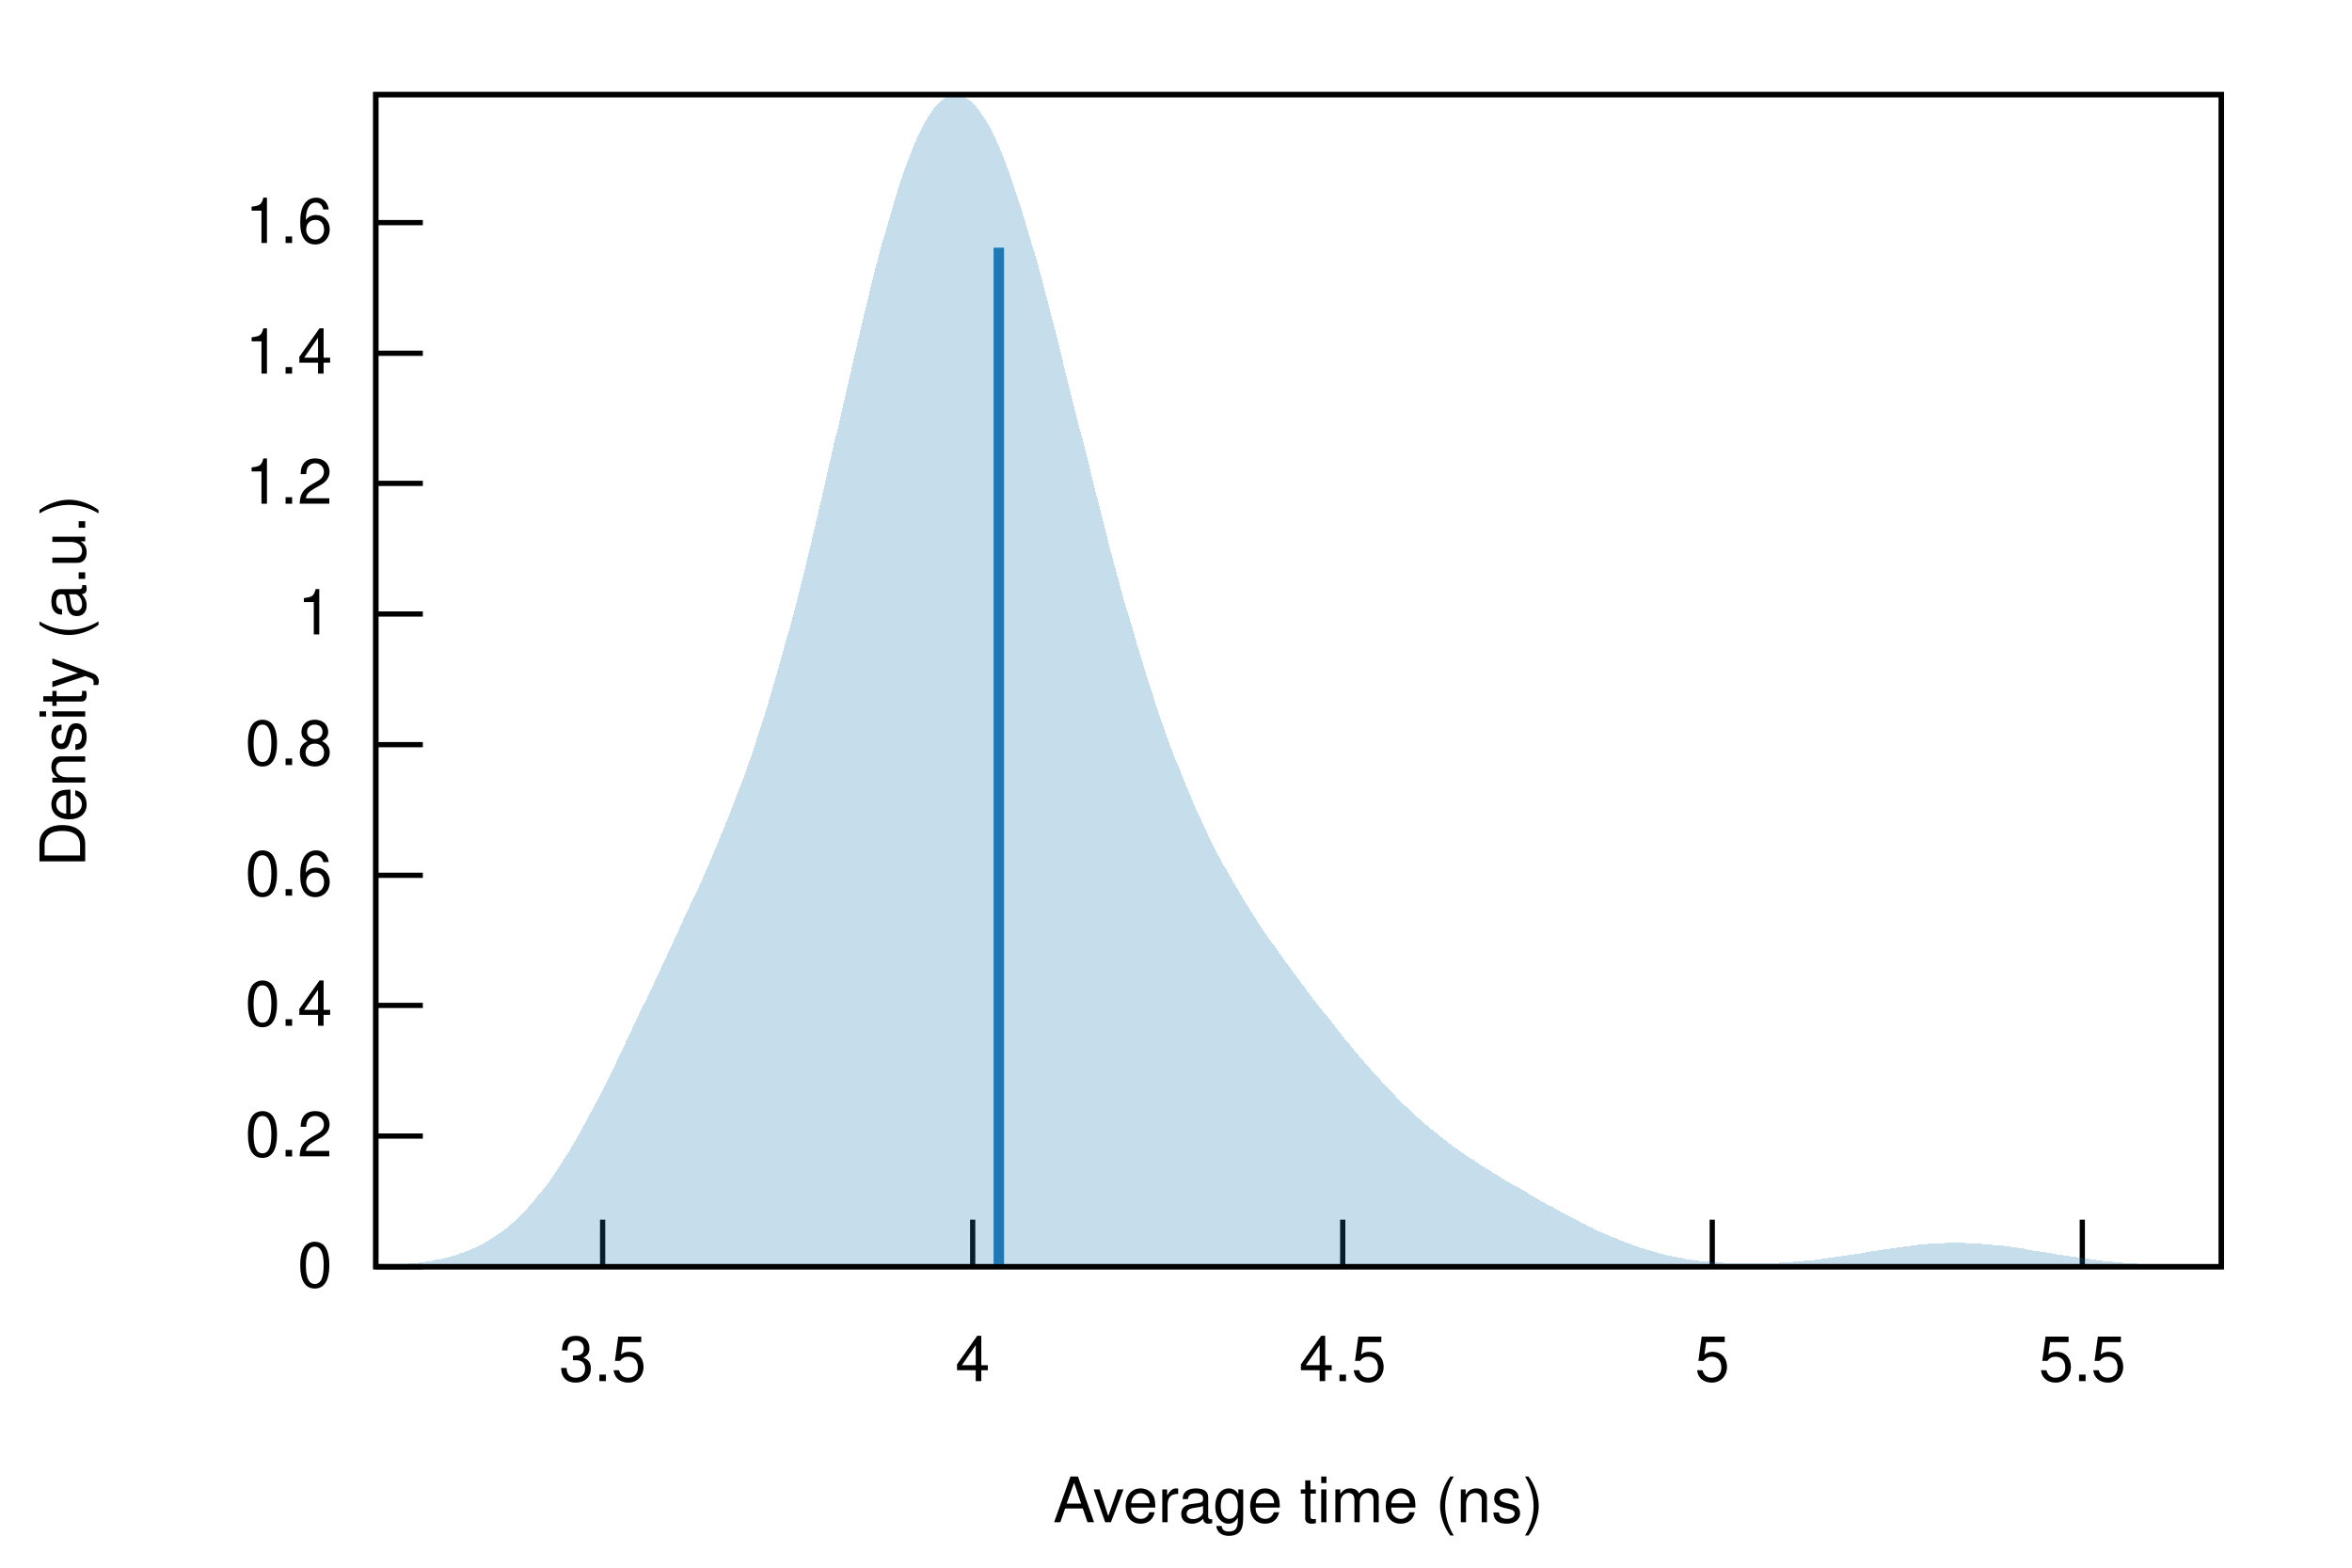
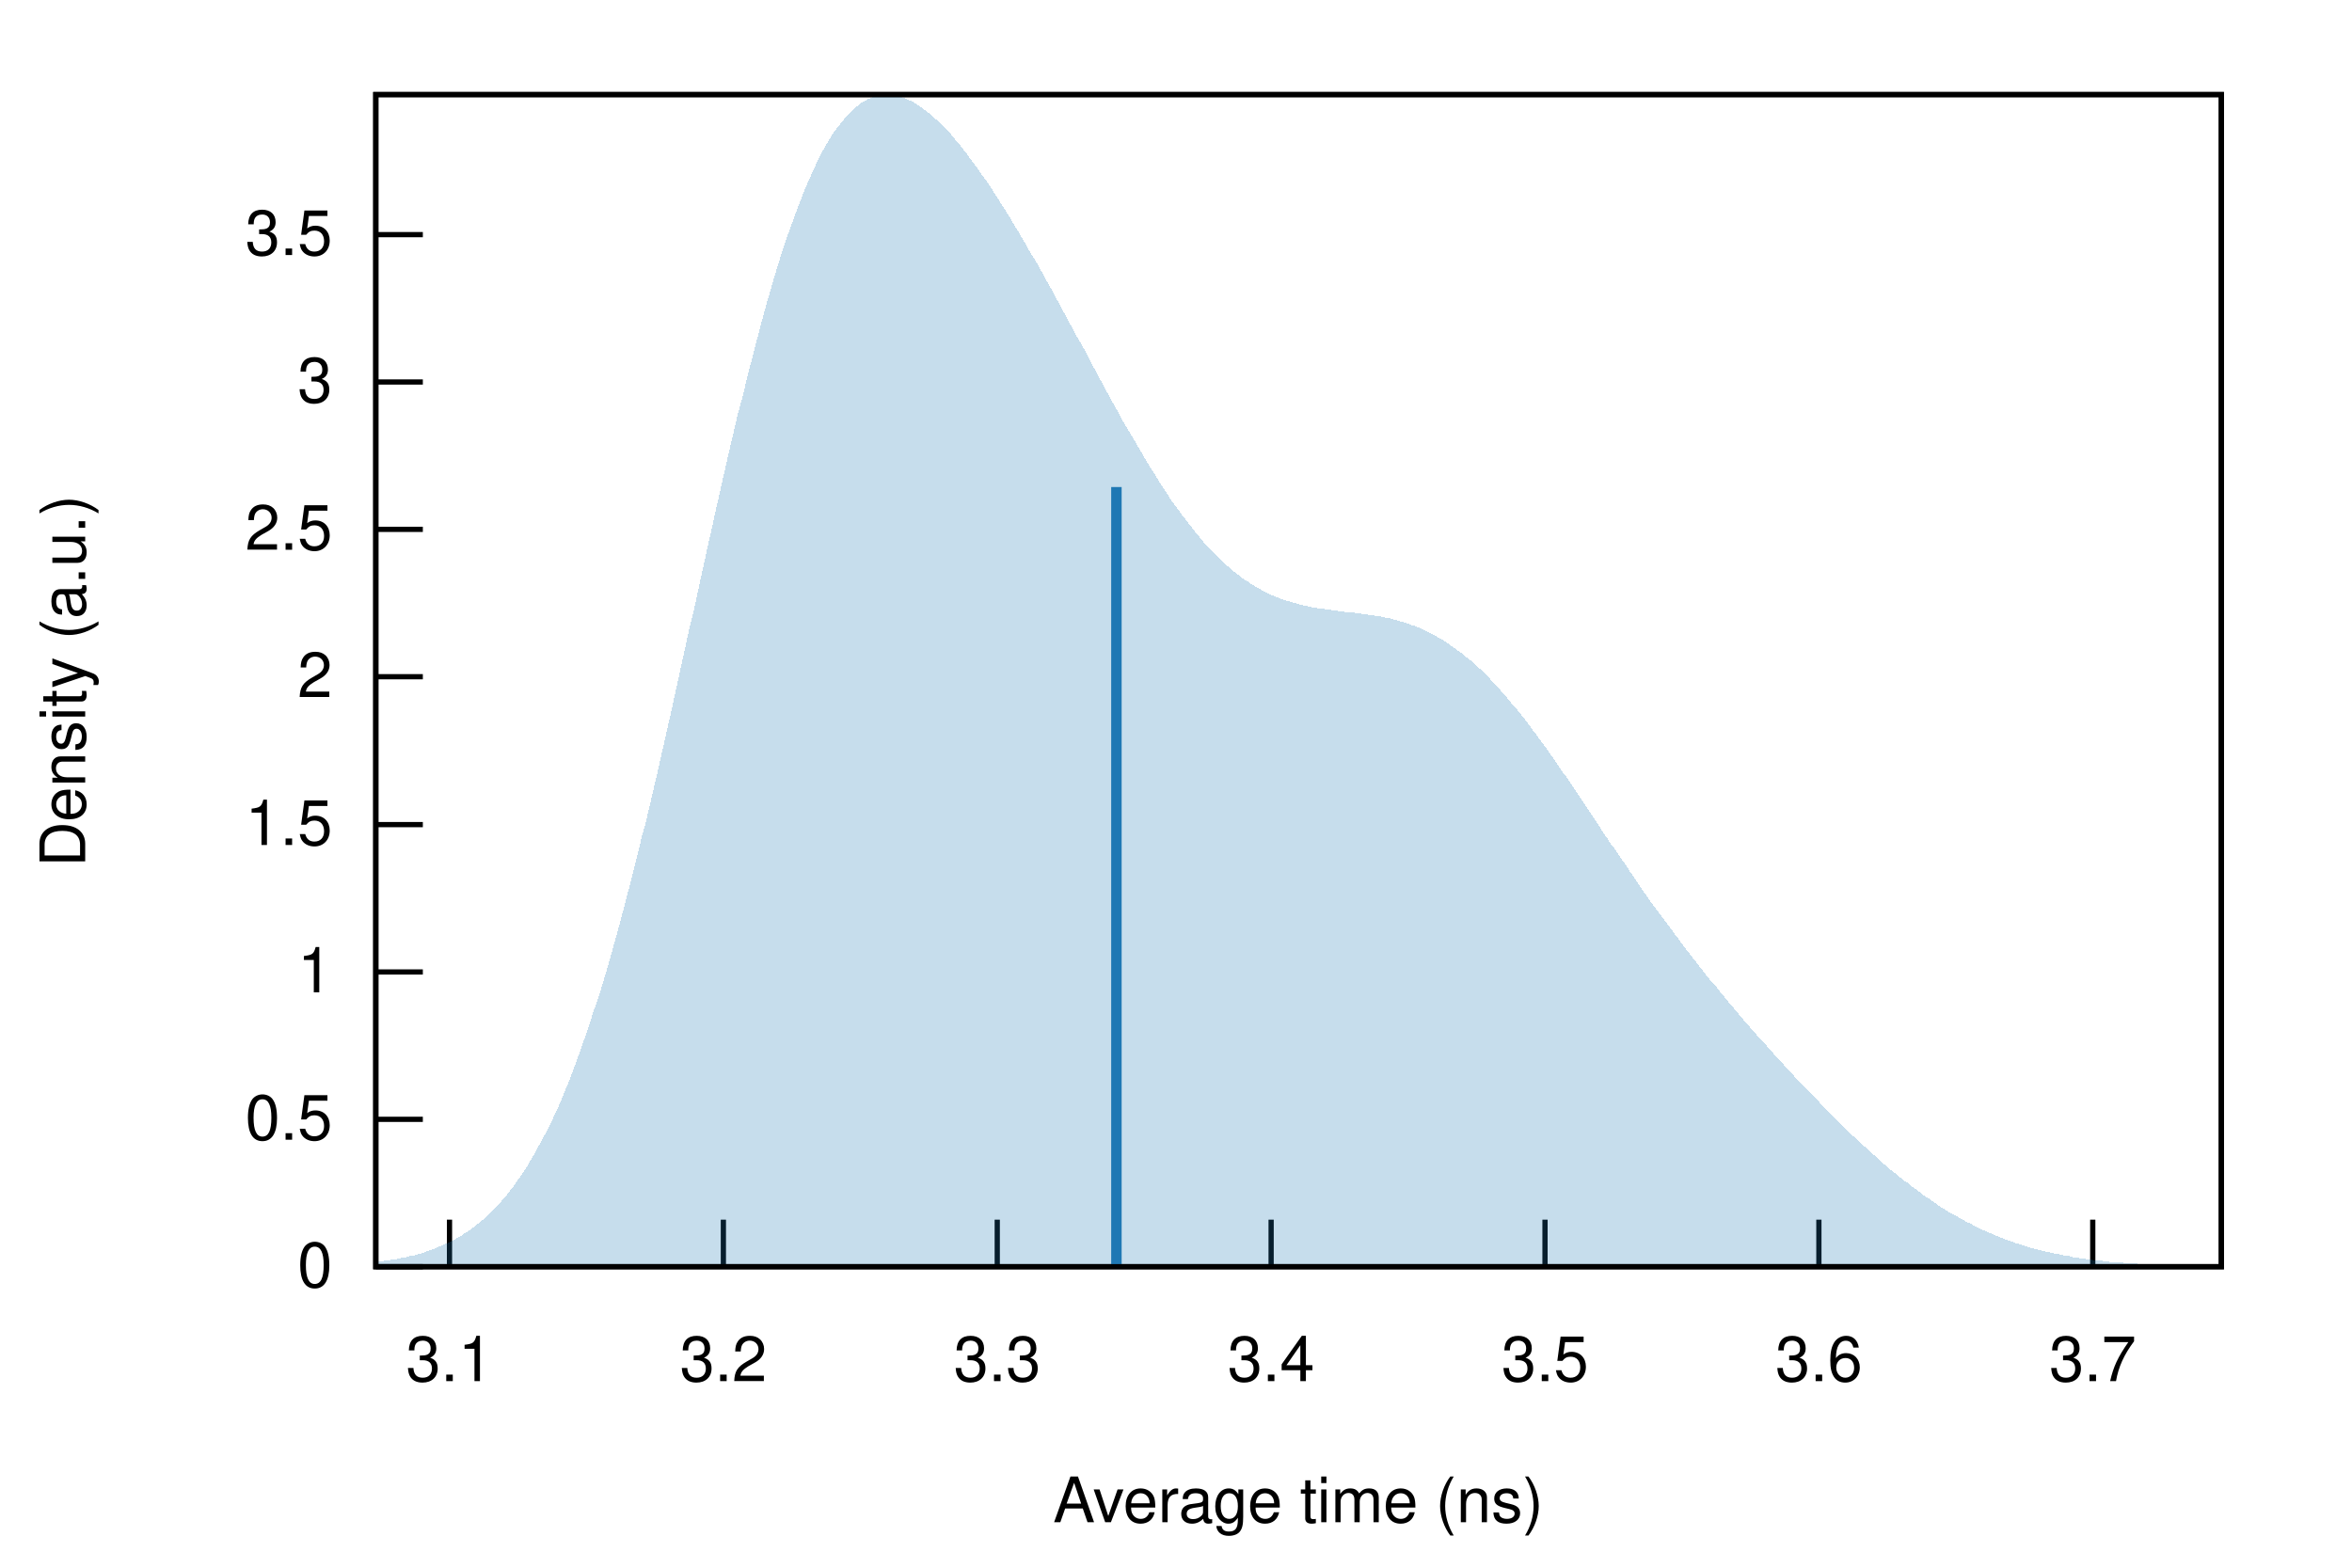
<svg xmlns="http://www.w3.org/2000/svg" xmlns:xlink="http://www.w3.org/1999/xlink" viewBox="0 0 450 300">
  <g id="gnuplot_canvas">
    <rect x="0" y="0" width="450" height="300" fill="none" />
    <defs>
      <circle id="gpDot" r="0.5" stroke-width="0.5" />
      <path id="gpPt0" stroke-width="0.222" stroke="currentColor" d="M-1,0 h2 M0,-1 v2" />
      <path id="gpPt1" stroke-width="0.222" stroke="currentColor" d="M-1,-1 L1,1 M1,-1 L-1,1" />
      <path id="gpPt2" stroke-width="0.222" stroke="currentColor" d="M-1,0 L1,0 M0,-1 L0,1 M-1,-1 L1,1 M-1,1 L1,-1" />
      <rect id="gpPt3" stroke-width="0.222" stroke="currentColor" x="-1" y="-1" width="2" height="2" />
      <rect id="gpPt4" stroke-width="0.222" stroke="currentColor" fill="currentColor" x="-1" y="-1" width="2" height="2" />
      <circle id="gpPt5" stroke-width="0.222" stroke="currentColor" cx="0" cy="0" r="1" />
      <use xlink:href="#gpPt5" id="gpPt6" fill="currentColor" stroke="none" />
      <path id="gpPt7" stroke-width="0.222" stroke="currentColor" d="M0,-1.33 L-1.33,0.67 L1.33,0.67 z" />
      <use xlink:href="#gpPt7" id="gpPt8" fill="currentColor" stroke="none" />
      <use xlink:href="#gpPt7" id="gpPt9" stroke="currentColor" transform="rotate(180)" />
      <use xlink:href="#gpPt9" id="gpPt10" fill="currentColor" stroke="none" />
      <use xlink:href="#gpPt3" id="gpPt11" stroke="currentColor" transform="rotate(45)" />
      <use xlink:href="#gpPt11" id="gpPt12" fill="currentColor" stroke="none" />
      <path id="gpPt13" stroke-width="0.222" stroke="currentColor" d="M0,1.330 L1.265,0.411 L0.782,-1.067 L-0.782,-1.076 L-1.265,0.411 z" />
      <use xlink:href="#gpPt13" id="gpPt14" fill="currentColor" stroke="none" />
      <filter id="textbox" filterUnits="objectBoundingBox" x="0" y="0" height="1" width="1">
        <feFlood flood-color="white" flood-opacity="1" result="bgnd" />
        <feComposite in="SourceGraphic" in2="bgnd" operator="atop" />
      </filter>
      <filter id="greybox" filterUnits="objectBoundingBox" x="0" y="0" height="1" width="1">
        <feFlood flood-color="lightgrey" flood-opacity="1" result="grey" />
        <feComposite in="SourceGraphic" in2="grey" operator="atop" />
      </filter>
    </defs>
    <g fill="none" color="white" stroke="currentColor" stroke-width="1.00" stroke-linecap="butt" stroke-linejoin="miter">
</g>
    <g fill="none" color="black" stroke="currentColor" stroke-width="1.00" stroke-linecap="butt" stroke-linejoin="miter">
      <path stroke="black" d="M71.9,242.4 L80.9,242.4  " />
      <g transform="translate(63.6,246.3)" stroke="none" fill="black" font-family="Helvetica" font-size="12.00" text-anchor="end">
        <text>
          <tspan font-family="Helvetica"> 0</tspan>
        </text>
      </g>
    </g>
    <g fill="none" color="black" stroke="currentColor" stroke-width="1.00" stroke-linecap="butt" stroke-linejoin="miter">
-       <path stroke="black" d="M71.9,217.4 L80.9,217.4  " />
-       <g transform="translate(63.6,221.3)" stroke="none" fill="black" font-family="Helvetica" font-size="12.00" text-anchor="end">
+       <path stroke="black" d="M71.9,214.2 L80.9,214.2  " />
+       <g transform="translate(63.6,218.1)" stroke="none" fill="black" font-family="Helvetica" font-size="12.00" text-anchor="end">
        <text>
-           <tspan font-family="Helvetica"> 0.2</tspan>
+           <tspan font-family="Helvetica"> 0.5</tspan>
        </text>
      </g>
    </g>
    <g fill="none" color="black" stroke="currentColor" stroke-width="1.00" stroke-linecap="butt" stroke-linejoin="miter">
-       <path stroke="black" d="M71.9,192.4 L80.9,192.4  " />
-       <g transform="translate(63.6,196.3)" stroke="none" fill="black" font-family="Helvetica" font-size="12.00" text-anchor="end">
-         <text>
-           <tspan font-family="Helvetica"> 0.4</tspan>
-         </text>
-       </g>
-     </g>
-     <g fill="none" color="black" stroke="currentColor" stroke-width="1.00" stroke-linecap="butt" stroke-linejoin="miter">
-       <path stroke="black" d="M71.9,167.5 L80.9,167.5  " />
-       <g transform="translate(63.6,171.4)" stroke="none" fill="black" font-family="Helvetica" font-size="12.00" text-anchor="end">
-         <text>
-           <tspan font-family="Helvetica"> 0.6</tspan>
-         </text>
-       </g>
-     </g>
-     <g fill="none" color="black" stroke="currentColor" stroke-width="1.00" stroke-linecap="butt" stroke-linejoin="miter">
-       <path stroke="black" d="M71.9,142.5 L80.9,142.5  " />
-       <g transform="translate(63.6,146.4)" stroke="none" fill="black" font-family="Helvetica" font-size="12.00" text-anchor="end">
-         <text>
-           <tspan font-family="Helvetica"> 0.8</tspan>
-         </text>
-       </g>
-     </g>
-     <g fill="none" color="black" stroke="currentColor" stroke-width="1.00" stroke-linecap="butt" stroke-linejoin="miter">
-       <path stroke="black" d="M71.9,117.5 L80.9,117.5  " />
-       <g transform="translate(63.6,121.4)" stroke="none" fill="black" font-family="Helvetica" font-size="12.00" text-anchor="end">
+       <path stroke="black" d="M71.9,186.0 L80.9,186.0  " />
+       <g transform="translate(63.6,189.9)" stroke="none" fill="black" font-family="Helvetica" font-size="12.00" text-anchor="end">
        <text>
          <tspan font-family="Helvetica"> 1</tspan>
        </text>
      </g>
    </g>
    <g fill="none" color="black" stroke="currentColor" stroke-width="1.00" stroke-linecap="butt" stroke-linejoin="miter">
-       <path stroke="black" d="M71.9,92.5 L80.9,92.5  " />
-       <g transform="translate(63.6,96.4)" stroke="none" fill="black" font-family="Helvetica" font-size="12.00" text-anchor="end">
+       <path stroke="black" d="M71.9,157.8 L80.9,157.8  " />
+       <g transform="translate(63.6,161.7)" stroke="none" fill="black" font-family="Helvetica" font-size="12.00" text-anchor="end">
        <text>
-           <tspan font-family="Helvetica"> 1.2</tspan>
+           <tspan font-family="Helvetica"> 1.5</tspan>
        </text>
      </g>
    </g>
    <g fill="none" color="black" stroke="currentColor" stroke-width="1.00" stroke-linecap="butt" stroke-linejoin="miter">
-       <path stroke="black" d="M71.9,67.6 L80.9,67.6  " />
-       <g transform="translate(63.6,71.5)" stroke="none" fill="black" font-family="Helvetica" font-size="12.00" text-anchor="end">
+       <path stroke="black" d="M71.9,129.5 L80.9,129.5  " />
+       <g transform="translate(63.6,133.4)" stroke="none" fill="black" font-family="Helvetica" font-size="12.00" text-anchor="end">
        <text>
-           <tspan font-family="Helvetica"> 1.4</tspan>
+           <tspan font-family="Helvetica"> 2</tspan>
        </text>
      </g>
    </g>
    <g fill="none" color="black" stroke="currentColor" stroke-width="1.00" stroke-linecap="butt" stroke-linejoin="miter">
-       <path stroke="black" d="M71.9,42.6 L80.9,42.6  " />
-       <g transform="translate(63.6,46.5)" stroke="none" fill="black" font-family="Helvetica" font-size="12.00" text-anchor="end">
+       <path stroke="black" d="M71.9,101.3 L80.9,101.3  " />
+       <g transform="translate(63.6,105.2)" stroke="none" fill="black" font-family="Helvetica" font-size="12.00" text-anchor="end">
        <text>
-           <tspan font-family="Helvetica"> 1.6</tspan>
+           <tspan font-family="Helvetica"> 2.5</tspan>
        </text>
      </g>
    </g>
    <g fill="none" color="black" stroke="currentColor" stroke-width="1.00" stroke-linecap="butt" stroke-linejoin="miter">
-       <path stroke="black" d="M115.3,242.4 L115.3,233.4  " />
-       <g transform="translate(115.3,264.3)" stroke="none" fill="black" font-family="Helvetica" font-size="12.00" text-anchor="middle">
+       <path stroke="black" d="M71.9,73.1 L80.9,73.1  " />
+       <g transform="translate(63.6,77.0)" stroke="none" fill="black" font-family="Helvetica" font-size="12.00" text-anchor="end">
+         <text>
+           <tspan font-family="Helvetica"> 3</tspan>
+         </text>
+       </g>
+     </g>
+     <g fill="none" color="black" stroke="currentColor" stroke-width="1.00" stroke-linecap="butt" stroke-linejoin="miter">
+       <path stroke="black" d="M71.9,44.9 L80.9,44.9  " />
+       <g transform="translate(63.6,48.8)" stroke="none" fill="black" font-family="Helvetica" font-size="12.00" text-anchor="end">
        <text>
          <tspan font-family="Helvetica"> 3.5</tspan>
        </text>
      </g>
    </g>
    <g fill="none" color="black" stroke="currentColor" stroke-width="1.00" stroke-linecap="butt" stroke-linejoin="miter">
-       <path stroke="black" d="M186.1,242.4 L186.1,233.4  " />
-       <g transform="translate(186.1,264.3)" stroke="none" fill="black" font-family="Helvetica" font-size="12.00" text-anchor="middle">
+       <path stroke="black" d="M86.0,242.4 L86.0,233.4  " />
+       <g transform="translate(86.0,264.3)" stroke="none" fill="black" font-family="Helvetica" font-size="12.00" text-anchor="middle">
        <text>
-           <tspan font-family="Helvetica"> 4</tspan>
+           <tspan font-family="Helvetica"> 3.1</tspan>
        </text>
      </g>
    </g>
    <g fill="none" color="black" stroke="currentColor" stroke-width="1.00" stroke-linecap="butt" stroke-linejoin="miter">
-       <path stroke="black" d="M256.9,242.4 L256.9,233.4  " />
-       <g transform="translate(256.9,264.3)" stroke="none" fill="black" font-family="Helvetica" font-size="12.00" text-anchor="middle">
+       <path stroke="black" d="M138.4,242.4 L138.4,233.4  " />
+       <g transform="translate(138.4,264.3)" stroke="none" fill="black" font-family="Helvetica" font-size="12.00" text-anchor="middle">
        <text>
-           <tspan font-family="Helvetica"> 4.5</tspan>
+           <tspan font-family="Helvetica"> 3.2</tspan>
        </text>
      </g>
    </g>
    <g fill="none" color="black" stroke="currentColor" stroke-width="1.00" stroke-linecap="butt" stroke-linejoin="miter">
-       <path stroke="black" d="M327.6,242.4 L327.6,233.4  " />
-       <g transform="translate(327.6,264.3)" stroke="none" fill="black" font-family="Helvetica" font-size="12.00" text-anchor="middle">
+       <path stroke="black" d="M190.8,242.4 L190.8,233.4  " />
+       <g transform="translate(190.8,264.3)" stroke="none" fill="black" font-family="Helvetica" font-size="12.00" text-anchor="middle">
        <text>
-           <tspan font-family="Helvetica"> 5</tspan>
+           <tspan font-family="Helvetica"> 3.3</tspan>
        </text>
      </g>
    </g>
    <g fill="none" color="black" stroke="currentColor" stroke-width="1.00" stroke-linecap="butt" stroke-linejoin="miter">
-       <path stroke="black" d="M398.4,242.4 L398.4,233.4  " />
-       <g transform="translate(398.4,264.3)" stroke="none" fill="black" font-family="Helvetica" font-size="12.00" text-anchor="middle">
+       <path stroke="black" d="M243.2,242.4 L243.2,233.4  " />
+       <g transform="translate(243.2,264.3)" stroke="none" fill="black" font-family="Helvetica" font-size="12.00" text-anchor="middle">
        <text>
-           <tspan font-family="Helvetica"> 5.5</tspan>
+           <tspan font-family="Helvetica"> 3.4</tspan>
+         </text>
+       </g>
+     </g>
+     <g fill="none" color="black" stroke="currentColor" stroke-width="1.00" stroke-linecap="butt" stroke-linejoin="miter">
+       <path stroke="black" d="M295.6,242.4 L295.6,233.4  " />
+       <g transform="translate(295.6,264.3)" stroke="none" fill="black" font-family="Helvetica" font-size="12.00" text-anchor="middle">
+         <text>
+           <tspan font-family="Helvetica"> 3.5</tspan>
+         </text>
+       </g>
+     </g>
+     <g fill="none" color="black" stroke="currentColor" stroke-width="1.00" stroke-linecap="butt" stroke-linejoin="miter">
+       <path stroke="black" d="M348.0,242.4 L348.0,233.4  " />
+       <g transform="translate(348.0,264.3)" stroke="none" fill="black" font-family="Helvetica" font-size="12.00" text-anchor="middle">
+         <text>
+           <tspan font-family="Helvetica"> 3.6</tspan>
+         </text>
+       </g>
+     </g>
+     <g fill="none" color="black" stroke="currentColor" stroke-width="1.00" stroke-linecap="butt" stroke-linejoin="miter">
+       <path stroke="black" d="M400.4,242.4 L400.4,233.4  " />
+       <g transform="translate(400.4,264.3)" stroke="none" fill="black" font-family="Helvetica" font-size="12.00" text-anchor="middle">
+         <text>
+           <tspan font-family="Helvetica"> 3.7</tspan>
        </text>
      </g>
    </g>
    <g fill="none" color="black" stroke="currentColor" stroke-width="1.00" stroke-linecap="butt" stroke-linejoin="miter">
</g>
    <g fill="none" color="black" stroke="currentColor" stroke-width="1.00" stroke-linecap="butt" stroke-linejoin="miter">
      <path stroke="black" d="M71.9,18.1 L71.9,242.4 L425.0,242.4 L425.0,18.1 L71.9,18.1 Z  " />
    </g>
    <g fill="none" color="black" stroke="currentColor" stroke-width="1.00" stroke-linecap="butt" stroke-linejoin="miter">
      <g transform="translate(16.3,130.3) rotate(270)" stroke="none" fill="black" font-family="Helvetica" font-size="12.00" text-anchor="middle">
        <text>
          <tspan font-family="Helvetica">Density (a.u.)</tspan>
        </text>
      </g>
    </g>
    <g fill="none" color="black" stroke="currentColor" stroke-width="1.00" stroke-linecap="butt" stroke-linejoin="miter">
      <g transform="translate(248.4,291.3)" stroke="none" fill="black" font-family="Helvetica" font-size="12.00" text-anchor="middle">
        <text>
          <tspan font-family="Helvetica">Average time (ns)</tspan>
        </text>
      </g>
    </g>
    <g fill="none" color="black" stroke="currentColor" stroke-width="1.00" stroke-linecap="butt" stroke-linejoin="miter">
</g>
    <g id="gnuplot_plot_1">
      <g fill="none" color="black" stroke="currentColor" stroke-width="1.00" stroke-linecap="butt" stroke-linejoin="miter">
        <g stroke="none" shape-rendering="crispEdges">
-           <polygon fill="rgb( 31, 120, 180)" fill-opacity="0.25" points="71.9,242.2 72.6,242.2 73.3,242.2 74.0,242.1 74.7,242.1 75.4,242.1 76.1,242.0 76.9,242.0 77.6,241.9 78.3,241.8 79.0,241.8 79.7,241.7 80.4,241.6 81.1,241.5 81.8,241.4 82.5,241.3 83.2,241.1 83.9,241.0 84.6,240.9 85.3,240.7 86.1,240.5 86.8,240.3 87.5,240.1 88.2,239.8 88.9,239.6 89.6,239.3 90.3,239.0 91.0,238.7 91.7,238.4 92.4,238.0 93.1,237.6 93.8,237.2 94.5,236.7 95.3,236.2 96.0,235.7 96.7,235.2 97.4,234.6 98.1,234.0 98.8,233.4 99.5,232.7 100.2,232.0 100.9,231.2 101.6,230.4 102.3,229.6 103.0,228.7 103.7,227.9 104.5,226.9 105.2,226.0 105.9,224.9 106.6,223.9 107.3,222.8 108.0,221.7 108.7,220.6 109.4,219.4 110.1,218.2 110.8,217.0 111.5,215.7 112.2,214.4 112.9,213.1 113.6,211.8 114.4,210.4 115.1,209.0 115.8,207.6 116.5,206.2 117.2,204.8 117.9,203.3 118.6,201.9 119.3,200.4 120.0,198.9 120.7,197.4 121.4,195.9 122.1,194.4 122.8,192.9 123.6,191.4 124.3,189.9 125.0,188.4 125.7,186.9 126.4,185.4 127.1,183.9 127.8,182.4 128.5,180.9 129.2,179.4 129.9,177.9 130.6,176.3 131.3,174.8 132.0,173.3 132.8,171.7 133.5,170.2 134.2,168.6 134.9,167.0 135.6,165.4 136.3,163.8 137.0,162.1 137.7,160.4 138.4,158.7 139.1,157.0 139.8,155.2 140.5,153.4 141.2,151.5 142.0,149.6 142.7,147.6 143.4,145.6 144.1,143.6 144.8,141.4 145.5,139.3 146.2,137.1 146.9,134.8 147.6,132.4 148.3,130.0 149.0,127.6 149.7,125.1 150.4,122.5 151.2,119.9 151.9,117.2 152.6,114.4 153.3,111.6 154.0,108.8 154.7,105.9 155.4,103.0 156.1,100.0 156.8,97.0 157.5,94.0 158.2,90.9 158.9,87.8 159.6,84.7 160.4,81.6 161.1,78.5 161.8,75.4 162.5,72.4 163.2,69.3 163.9,66.3 164.6,63.3 165.3,60.3 166.0,57.4 166.7,54.5 167.4,51.7 168.1,49.0 168.8,46.3 169.6,43.8 170.3,41.3 171.0,38.9 171.7,36.6 172.4,34.5 173.1,32.4 173.8,30.5 174.5,28.7 175.2,27.0 175.9,25.5 176.6,24.1 177.3,22.8 178.0,21.7 178.7,20.7 179.5,19.9 180.2,19.2 180.9,18.7 181.6,18.4 182.3,18.1 183.0,18.1 183.7,18.2 184.4,18.5 185.1,18.9 185.8,19.4 186.5,20.1 187.2,21.0 187.9,22.0 188.7,23.1 189.4,24.4 190.1,25.8 190.8,27.3 191.5,28.9 192.2,30.7 192.9,32.5 193.6,34.5 194.3,36.6 195.0,38.7 195.7,41.0 196.4,43.3 197.1,45.7 197.9,48.2 198.6,50.7 199.3,53.3 200.0,56.0 200.7,58.7 201.4,61.4 202.1,64.1 202.8,66.9 203.5,69.8 204.2,72.6 204.9,75.4 205.6,78.3 206.3,81.1 207.1,84.0 207.8,86.8 208.5,89.6 209.2,92.5 209.9,95.2 210.6,98.0 211.3,100.8 212.0,103.5 212.7,106.2 213.4,108.8 214.1,111.4 214.8,114.0 215.5,116.5 216.3,119.0 217.0,121.4 217.7,123.8 218.4,126.1 219.1,128.4 219.8,130.7 220.5,132.8 221.2,135.0 221.9,137.1 222.6,139.1 223.3,141.1 224.0,143.0 224.7,144.9 225.5,146.7 226.2,148.5 226.9,150.3 227.6,151.9 228.3,153.6 229.0,155.2 229.7,156.7 230.4,158.3 231.1,159.7 231.8,161.2 232.5,162.6 233.2,163.9 233.9,165.2 234.7,166.5 235.4,167.8 236.1,169.0 236.8,170.2 237.5,171.4 238.2,172.6 238.9,173.7 239.6,174.8 240.3,175.9 241.0,177.0 241.7,178.0 242.4,179.1 243.1,180.1 243.9,181.1 244.6,182.1 245.3,183.1 246.0,184.1 246.7,185.0 247.4,186.0 248.1,186.9 248.8,187.9 249.5,188.8 250.2,189.8 250.9,190.7 251.6,191.6 252.3,192.5 253.0,193.4 253.8,194.3 254.5,195.2 255.2,196.1 255.9,197.0 256.6,197.9 257.3,198.8 258.0,199.6 258.7,200.5 259.4,201.3 260.1,202.2 260.8,203.0 261.5,203.8 262.2,204.6 263.0,205.4 263.7,206.2 264.4,207.0 265.1,207.7 265.8,208.5 266.5,209.2 267.2,210.0 267.9,210.7 268.6,211.4 269.3,212.0 270.0,212.7 270.7,213.4 271.4,214.0 272.2,214.6 272.9,215.3 273.6,215.9 274.3,216.4 275.0,217.0 275.7,217.6 276.4,218.1 277.1,218.7 277.8,219.2 278.5,219.7 279.2,220.2 279.9,220.7 280.6,221.2 281.4,221.7 282.1,222.1 282.8,222.6 283.5,223.1 284.2,223.5 284.9,223.9 285.6,224.4 286.3,224.8 287.0,225.2 287.7,225.7 288.4,226.1 289.1,226.5 289.8,226.9 290.6,227.3 291.3,227.7 292.0,228.1 292.7,228.6 293.4,229.0 294.1,229.4 294.8,229.8 295.5,230.2 296.2,230.6 296.9,230.9 297.6,231.3 298.3,231.7 299.0,232.1 299.8,232.5 300.5,232.9 301.2,233.2 301.9,233.6 302.6,234.0 303.3,234.3 304.0,234.7 304.7,235.0 305.4,235.4 306.1,235.7 306.8,236.0 307.5,236.3 308.2,236.6 309.0,236.9 309.7,237.2 310.4,237.5 311.1,237.8 311.8,238.0 312.5,238.3 313.2,238.5 313.9,238.8 314.6,239.0 315.3,239.2 316.0,239.4 316.7,239.6 317.4,239.8 318.2,240.0 318.9,240.2 319.6,240.3 320.3,240.5 321.0,240.6 321.7,240.7 322.4,240.9 323.1,241.0 323.8,241.1 324.5,241.2 325.2,241.3 325.9,241.3 326.6,241.4 327.3,241.5 328.1,241.5 328.8,241.6 329.5,241.6 330.2,241.7 330.9,241.7 331.6,241.8 332.3,241.8 333.0,241.8 333.7,241.8 334.4,241.8 335.1,241.8 335.8,241.8 336.5,241.8 337.3,241.8 338.0,241.8 338.7,241.7 339.4,241.7 340.1,241.7 340.8,241.6 341.5,241.6 342.2,241.5 342.9,241.5 343.6,241.4 344.3,241.4 345.0,241.3 345.7,241.2 346.5,241.2 347.2,241.1 347.9,241.0 348.6,240.9 349.3,240.8 350.0,240.7 350.7,240.6 351.4,240.5 352.1,240.4 352.8,240.3 353.5,240.2 354.2,240.1 354.9,240.0 355.7,239.9 356.4,239.8 357.1,239.6 357.8,239.5 358.5,239.4 359.2,239.3 359.9,239.2 360.6,239.1 361.3,239.0 362.0,238.9 362.7,238.8 363.4,238.7 364.1,238.6 364.9,238.5 365.6,238.4 366.3,238.3 367.0,238.2 367.7,238.1 368.4,238.1 369.1,238.0 369.8,238.0 370.5,237.9 371.2,237.9 371.9,237.9 372.6,237.8 373.3,237.8 374.1,237.8 374.8,237.8 375.5,237.8 376.2,237.9 376.9,237.9 377.6,237.9 378.3,238.0 379.0,238.0 379.7,238.1 380.4,238.1 381.1,238.2 381.8,238.3 382.5,238.4 383.3,238.4 384.0,238.5 384.7,238.6 385.4,238.7 386.1,238.8 386.8,238.9 387.5,239.0 388.2,239.2 388.9,239.3 389.6,239.4 390.3,239.5 391.0,239.6 391.7,239.7 392.4,239.8 393.2,240.0 393.9,240.1 394.6,240.2 395.3,240.3 396.0,240.4 396.7,240.5 397.4,240.6 398.1,240.7 398.8,240.8 399.5,240.9 400.2,241.0 400.9,241.1 401.6,241.2 402.4,241.3 403.1,241.3 403.8,241.4 404.5,241.5 405.2,241.5 405.9,241.6 406.6,241.7 407.3,241.7 408.0,241.8 408.7,241.8 409.4,241.9 410.1,241.9 410.8,242.0 411.6,242.0 412.3,242.0 413.0,242.1 413.7,242.1 414.4,242.1 415.1,242.2 415.8,242.2 416.5,242.2 417.2,242.2 417.9,242.2 418.6,242.3 419.3,242.3 420.0,242.3 420.8,242.3 421.5,242.3 422.2,242.3 422.9,242.3 423.6,242.3 424.3,242.3 425.0,242.3 425.0,242.4 424.3,242.4 423.6,242.4 422.9,242.4 422.2,242.4 421.5,242.4 420.8,242.4 420.0,242.4 419.3,242.4 418.6,242.4 417.9,242.4 417.2,242.4 416.5,242.4 415.8,242.4 415.1,242.4 414.4,242.4 413.7,242.4 413.0,242.4 412.3,242.4 411.6,242.4 410.8,242.4 410.1,242.4 409.4,242.4 408.7,242.4 408.0,242.4 407.3,242.4 406.6,242.4 405.9,242.4 405.2,242.4 404.5,242.4 403.8,242.4 403.1,242.4 402.4,242.4 401.6,242.4 400.9,242.4 400.2,242.4 399.5,242.4 398.8,242.4 398.1,242.4 397.4,242.4 396.7,242.4 396.0,242.4 395.3,242.4 394.6,242.4 393.9,242.4 393.2,242.4 392.4,242.4 391.7,242.4 391.0,242.4 390.3,242.4 389.6,242.4 388.9,242.4 388.2,242.4 387.5,242.4 386.8,242.4 386.1,242.4 385.4,242.4 384.7,242.4 384.0,242.4 383.3,242.4 382.5,242.4 381.8,242.4 381.1,242.4 380.4,242.4 379.7,242.4 379.0,242.4 378.3,242.4 377.6,242.4 376.9,242.4 376.2,242.4 375.5,242.4 374.8,242.4 374.1,242.4 373.3,242.4 372.6,242.4 371.9,242.4 371.2,242.4 370.5,242.4 369.8,242.4 369.1,242.4 368.4,242.4 367.7,242.4 367.0,242.4 366.3,242.4 365.6,242.4 364.9,242.4 364.1,242.4 363.4,242.4 362.7,242.4 362.0,242.4 361.3,242.4 360.6,242.4 359.9,242.4 359.2,242.4 358.5,242.4 357.8,242.4 357.1,242.4 356.4,242.4 355.7,242.4 354.9,242.4 354.2,242.4 353.5,242.4 352.8,242.4 352.1,242.4 351.4,242.4 350.7,242.4 350.0,242.4 349.3,242.4 348.6,242.4 347.9,242.4 347.2,242.4 346.5,242.4 345.7,242.4 345.0,242.4 344.3,242.4 343.6,242.4 342.9,242.4 342.2,242.4 341.5,242.4 340.8,242.4 340.1,242.4 339.4,242.4 338.7,242.4 338.0,242.4 337.3,242.4 336.5,242.4 335.8,242.4 335.1,242.4 334.4,242.4 333.7,242.4 333.0,242.4 332.3,242.4 331.6,242.4 330.9,242.4 330.2,242.4 329.5,242.4 328.8,242.4 328.1,242.4 327.3,242.4 326.6,242.4 325.9,242.4 325.2,242.4 324.5,242.4 323.8,242.4 323.1,242.4 322.4,242.4 321.7,242.4 321.0,242.4 320.3,242.4 319.6,242.4 318.9,242.4 318.2,242.4 317.4,242.4 316.7,242.4 316.0,242.4 315.3,242.4 314.6,242.4 313.9,242.4 313.2,242.4 312.5,242.4 311.8,242.4 311.1,242.4 310.4,242.4 309.7,242.4 309.0,242.4 308.2,242.4 307.5,242.4 306.8,242.4 306.1,242.4 305.4,242.4 304.7,242.4 304.0,242.4 303.3,242.4 302.6,242.4 301.9,242.4 301.2,242.4 300.5,242.4 299.8,242.4 299.0,242.4 298.3,242.4 297.6,242.4 296.9,242.4 296.2,242.4 295.5,242.4 294.8,242.4 294.1,242.4 293.4,242.4 292.7,242.4 292.0,242.4 291.3,242.4 290.6,242.4 289.8,242.4 289.1,242.4 288.4,242.4 287.7,242.4 287.0,242.4 286.3,242.4 285.6,242.4 284.9,242.4 284.2,242.4 283.5,242.4 282.8,242.4 282.1,242.4 281.4,242.4 280.6,242.4 279.9,242.4 279.2,242.4 278.5,242.4 277.8,242.4 277.1,242.4 276.4,242.4 275.7,242.4 275.0,242.4 274.3,242.4 273.6,242.4 272.9,242.4 272.2,242.4 271.4,242.4 270.7,242.4 270.0,242.4 269.3,242.4 268.6,242.4 267.9,242.4 267.2,242.4 266.5,242.4 265.8,242.4 265.1,242.4 264.4,242.4 263.7,242.4 263.0,242.4 262.2,242.4 261.5,242.4 260.8,242.4 260.1,242.4 259.4,242.4 258.7,242.4 258.0,242.4 257.3,242.4 256.6,242.4 255.9,242.4 255.2,242.4 254.5,242.4 253.8,242.4 253.0,242.4 252.3,242.4 251.6,242.4 250.9,242.4 250.2,242.4 249.5,242.4 248.8,242.4 248.1,242.4 247.4,242.4 246.7,242.4 246.0,242.4 245.3,242.4 244.6,242.4 243.9,242.4 243.1,242.4 242.4,242.4 241.7,242.4 241.0,242.4 240.3,242.4 239.6,242.4 238.9,242.4 238.2,242.4 237.5,242.4 236.8,242.4 236.1,242.4 235.4,242.4 234.7,242.4 233.9,242.4 233.2,242.4 232.5,242.4 231.8,242.4 231.1,242.4 230.4,242.4 229.7,242.4 229.0,242.4 228.3,242.4 227.6,242.4 226.9,242.4 226.2,242.4 225.5,242.4 224.7,242.4 224.0,242.4 223.3,242.4 222.6,242.4 221.9,242.4 221.2,242.4 220.5,242.4 219.8,242.4 219.1,242.4 218.4,242.4 217.7,242.4 217.0,242.4 216.3,242.4 215.5,242.4 214.8,242.4 214.1,242.4 213.4,242.4 212.7,242.4 212.0,242.4 211.3,242.4 210.6,242.4 209.9,242.4 209.2,242.4 208.5,242.4 207.8,242.4 207.1,242.4 206.3,242.4 205.6,242.4 204.9,242.4 204.2,242.4 203.5,242.4 202.8,242.4 202.1,242.4 201.4,242.4 200.7,242.4 200.0,242.4 199.3,242.4 198.6,242.4 197.9,242.4 197.1,242.4 196.4,242.4 195.7,242.4 195.0,242.4 194.3,242.4 193.6,242.4 192.9,242.4 192.2,242.4 191.5,242.4 190.8,242.4 190.1,242.4 189.4,242.4 188.7,242.4 187.9,242.4 187.2,242.4 186.5,242.4 185.8,242.4 185.1,242.4 184.4,242.4 183.7,242.4 183.0,242.4 182.3,242.4 181.6,242.4 180.9,242.4 180.2,242.4 179.5,242.4 178.7,242.4 178.0,242.4 177.3,242.4 176.6,242.4 175.9,242.4 175.2,242.4 174.5,242.4 173.8,242.4 173.1,242.4 172.4,242.4 171.7,242.4 171.0,242.4 170.3,242.4 169.6,242.4 168.8,242.4 168.1,242.4 167.4,242.4 166.7,242.4 166.0,242.4 165.3,242.4 164.6,242.4 163.9,242.4 163.2,242.4 162.5,242.4 161.8,242.4 161.1,242.4 160.4,242.4 159.6,242.4 158.9,242.4 158.2,242.4 157.5,242.4 156.8,242.4 156.1,242.4 155.4,242.4 154.7,242.4 154.0,242.4 153.3,242.4 152.6,242.4 151.9,242.4 151.2,242.4 150.4,242.4 149.7,242.4 149.0,242.4 148.3,242.4 147.6,242.4 146.9,242.4 146.2,242.4 145.5,242.4 144.8,242.4 144.1,242.4 143.4,242.4 142.7,242.4 142.0,242.4 141.2,242.4 140.5,242.4 139.8,242.4 139.1,242.4 138.4,242.4 137.7,242.4 137.0,242.4 136.3,242.4 135.6,242.4 134.9,242.4 134.2,242.4 133.5,242.4 132.8,242.4 132.0,242.4 131.3,242.4 130.6,242.4 129.9,242.4 129.2,242.4 128.5,242.4 127.8,242.4 127.1,242.4 126.4,242.4 125.7,242.4 125.0,242.4 124.3,242.4 123.6,242.4 122.8,242.4 122.1,242.4 121.4,242.4 120.7,242.4 120.0,242.4 119.3,242.4 118.6,242.4 117.9,242.4 117.2,242.4 116.5,242.4 115.8,242.4 115.1,242.4 114.4,242.4 113.6,242.4 112.9,242.4 112.2,242.4 111.5,242.4 110.8,242.4 110.1,242.4 109.4,242.4 108.7,242.4 108.0,242.4 107.3,242.4 106.6,242.4 105.9,242.4 105.2,242.4 104.5,242.4 103.7,242.4 103.0,242.4 102.3,242.4 101.6,242.4 100.9,242.4 100.2,242.4 99.5,242.4 98.8,242.4 98.1,242.4 97.4,242.4 96.7,242.4 96.0,242.4 95.3,242.4 94.5,242.4 93.8,242.4 93.1,242.4 92.4,242.4 91.7,242.4 91.0,242.4 90.3,242.4 89.6,242.4 88.9,242.4 88.2,242.4 87.5,242.4 86.8,242.4 86.1,242.4 85.3,242.4 84.6,242.4 83.9,242.4 83.2,242.4 82.5,242.4 81.8,242.4 81.1,242.4 80.4,242.4 79.7,242.4 79.0,242.4 78.3,242.4 77.6,242.4 76.9,242.4 76.1,242.4 75.4,242.4 74.7,242.4 74.0,242.4 73.3,242.4 72.6,242.4 71.9,242.4 " />
+           <polygon fill="rgb( 31, 120, 180)" fill-opacity="0.25" points="71.9,241.5 72.6,241.4 73.3,241.3 74.0,241.2 74.7,241.1 75.4,241.0 76.1,240.9 76.9,240.7 77.6,240.6 78.3,240.4 79.0,240.3 79.7,240.1 80.4,239.9 81.1,239.7 81.8,239.4 82.5,239.2 83.2,238.9 83.9,238.6 84.6,238.3 85.3,238.0 86.1,237.7 86.8,237.3 87.5,236.9 88.2,236.5 88.9,236.0 89.6,235.6 90.3,235.1 91.0,234.5 91.7,234.0 92.4,233.4 93.1,232.7 93.8,232.1 94.5,231.4 95.3,230.6 96.0,229.8 96.7,229.0 97.4,228.1 98.1,227.2 98.8,226.2 99.5,225.2 100.2,224.2 100.9,223.1 101.6,221.9 102.3,220.7 103.0,219.4 103.7,218.1 104.5,216.7 105.2,215.3 105.9,213.8 106.6,212.3 107.3,210.7 108.0,209.0 108.7,207.3 109.4,205.5 110.1,203.6 110.8,201.7 111.5,199.7 112.2,197.7 112.9,195.6 113.6,193.4 114.4,191.2 115.1,188.9 115.8,186.6 116.5,184.2 117.2,181.7 117.9,179.2 118.6,176.6 119.3,174.0 120.0,171.3 120.7,168.6 121.4,165.8 122.1,163.0 122.8,160.1 123.6,157.2 124.3,154.2 125.0,151.2 125.7,148.2 126.4,145.1 127.1,142.0 127.8,138.9 128.5,135.8 129.2,132.6 129.9,129.4 130.6,126.2 131.3,123.0 132.0,119.8 132.8,116.6 133.5,113.3 134.2,110.1 134.9,106.9 135.6,103.7 136.3,100.6 137.0,97.4 137.7,94.3 138.4,91.2 139.1,88.1 139.8,85.1 140.5,82.1 141.2,79.1 142.0,76.2 142.7,73.3 143.4,70.5 144.1,67.8 144.8,65.1 145.5,62.4 146.2,59.8 146.9,57.3 147.6,54.9 148.3,52.5 149.0,50.2 149.7,48.0 150.4,45.8 151.2,43.7 151.9,41.7 152.6,39.8 153.3,38.0 154.0,36.2 154.7,34.6 155.4,33.0 156.1,31.5 156.8,30.1 157.5,28.7 158.2,27.5 158.9,26.3 159.6,25.2 160.4,24.2 161.1,23.3 161.8,22.4 162.5,21.7 163.2,21.0 163.9,20.4 164.6,19.8 165.3,19.4 166.0,19.0 166.7,18.7 167.4,18.4 168.1,18.3 168.8,18.1 169.6,18.1 170.3,18.1 171.0,18.2 171.7,18.3 172.4,18.5 173.1,18.8 173.8,19.1 174.5,19.4 175.2,19.8 175.9,20.3 176.6,20.8 177.3,21.3 178.0,21.9 178.7,22.5 179.5,23.2 180.2,23.9 180.9,24.6 181.6,25.3 182.3,26.1 183.0,27.0 183.7,27.8 184.4,28.7 185.1,29.6 185.8,30.6 186.5,31.5 187.2,32.5 187.9,33.5 188.7,34.6 189.4,35.6 190.1,36.7 190.8,37.8 191.5,38.9 192.2,40.0 192.9,41.1 193.6,42.3 194.3,43.5 195.0,44.6 195.7,45.8 196.4,47.0 197.1,48.3 197.9,49.5 198.6,50.7 199.3,52.0 200.0,53.3 200.7,54.5 201.4,55.8 202.1,57.1 202.8,58.4 203.5,59.7 204.2,61.0 204.9,62.3 205.6,63.6 206.3,64.9 207.1,66.2 207.8,67.5 208.5,68.8 209.2,70.2 209.9,71.5 210.6,72.8 211.3,74.1 212.0,75.4 212.7,76.7 213.4,77.9 214.1,79.2 214.8,80.5 215.5,81.7 216.3,83.0 217.0,84.2 217.7,85.4 218.4,86.6 219.1,87.8 219.8,89.0 220.5,90.1 221.2,91.2 221.9,92.4 222.6,93.4 223.3,94.5 224.0,95.6 224.7,96.6 225.5,97.6 226.2,98.6 226.9,99.5 227.6,100.4 228.3,101.3 229.0,102.2 229.7,103.0 230.4,103.9 231.1,104.6 231.8,105.4 232.5,106.1 233.2,106.8 233.9,107.5 234.7,108.2 235.4,108.8 236.1,109.4 236.8,109.9 237.5,110.5 238.2,111.0 238.9,111.4 239.6,111.9 240.3,112.3 241.0,112.7 241.7,113.1 242.4,113.5 243.1,113.8 243.9,114.1 244.6,114.4 245.3,114.7 246.0,114.9 246.7,115.1 247.4,115.3 248.1,115.5 248.8,115.7 249.5,115.9 250.2,116.0 250.9,116.2 251.6,116.3 252.3,116.4 253.0,116.5 253.8,116.6 254.5,116.7 255.2,116.8 255.9,116.9 256.6,117.0 257.3,117.1 258.0,117.1 258.7,117.2 259.4,117.3 260.1,117.4 260.8,117.5 261.5,117.6 262.2,117.7 263.0,117.8 263.7,117.9 264.4,118.0 265.1,118.2 265.8,118.3 266.5,118.5 267.2,118.7 267.9,118.9 268.6,119.1 269.3,119.3 270.0,119.6 270.7,119.8 271.4,120.1 272.2,120.4 272.9,120.8 273.6,121.1 274.3,121.5 275.0,121.9 275.7,122.3 276.4,122.7 277.1,123.2 277.8,123.7 278.5,124.2 279.2,124.7 279.9,125.2 280.6,125.8 281.4,126.4 282.1,127.0 282.8,127.7 283.5,128.3 284.2,129.0 284.9,129.7 285.6,130.5 286.3,131.2 287.0,132.0 287.7,132.8 288.4,133.6 289.1,134.5 289.8,135.3 290.6,136.2 291.3,137.1 292.0,138.0 292.7,138.9 293.4,139.9 294.1,140.8 294.8,141.8 295.5,142.7 296.2,143.7 296.9,144.7 297.6,145.7 298.3,146.8 299.0,147.8 299.8,148.8 300.5,149.9 301.2,150.9 301.9,152.0 302.6,153.0 303.3,154.1 304.0,155.1 304.7,156.2 305.4,157.2 306.1,158.3 306.8,159.4 307.5,160.4 308.2,161.5 309.0,162.5 309.7,163.6 310.4,164.6 311.1,165.6 311.8,166.7 312.5,167.7 313.2,168.7 313.9,169.8 314.6,170.8 315.3,171.8 316.0,172.8 316.7,173.7 317.4,174.7 318.2,175.7 318.9,176.7 319.6,177.6 320.3,178.6 321.0,179.5 321.7,180.5 322.4,181.4 323.1,182.3 323.8,183.2 324.5,184.1 325.2,185.0 325.9,185.9 326.6,186.8 327.3,187.7 328.1,188.5 328.8,189.4 329.5,190.3 330.2,191.1 330.9,192.0 331.6,192.8 332.3,193.6 333.0,194.5 333.7,195.3 334.4,196.1 335.1,196.9 335.8,197.7 336.5,198.5 337.3,199.3 338.0,200.1 338.7,200.9 339.4,201.7 340.1,202.5 340.8,203.2 341.5,204.0 342.2,204.8 342.9,205.5 343.6,206.3 344.3,207.0 345.0,207.8 345.7,208.5 346.5,209.3 347.2,210.0 347.9,210.7 348.6,211.5 349.3,212.2 350.0,212.9 350.7,213.6 351.4,214.3 352.1,215.0 352.8,215.7 353.5,216.4 354.2,217.1 354.9,217.7 355.7,218.4 356.4,219.1 357.1,219.7 357.8,220.4 358.5,221.0 359.2,221.6 359.9,222.3 360.6,222.9 361.3,223.5 362.0,224.1 362.7,224.6 363.4,225.2 364.1,225.8 364.9,226.3 365.6,226.9 366.3,227.4 367.0,227.9 367.7,228.5 368.4,229.0 369.1,229.4 369.8,229.9 370.5,230.4 371.2,230.9 371.9,231.3 372.6,231.8 373.3,232.2 374.1,232.6 374.8,233.0 375.5,233.4 376.2,233.8 376.9,234.1 377.6,234.5 378.3,234.9 379.0,235.2 379.7,235.5 380.4,235.8 381.1,236.1 381.8,236.4 382.5,236.7 383.3,237.0 384.0,237.3 384.7,237.5 385.4,237.8 386.1,238.0 386.8,238.2 387.5,238.5 388.2,238.7 388.9,238.9 389.6,239.1 390.3,239.2 391.0,239.4 391.7,239.6 392.4,239.7 393.2,239.9 393.9,240.0 394.6,240.2 395.3,240.3 396.0,240.4 396.7,240.6 397.4,240.7 398.1,240.8 398.8,240.9 399.5,241.0 400.2,241.1 400.9,241.2 401.6,241.2 402.4,241.3 403.1,241.4 403.8,241.5 404.5,241.5 405.2,241.6 405.9,241.6 406.6,241.7 407.3,241.7 408.0,241.8 408.7,241.8 409.4,241.9 410.1,241.9 410.8,241.9 411.6,242.0 412.3,242.0 413.0,242.0 413.7,242.1 414.4,242.1 415.1,242.1 415.8,242.1 416.5,242.2 417.2,242.2 417.9,242.2 418.6,242.2 419.3,242.2 420.0,242.2 420.8,242.3 421.5,242.3 422.2,242.3 422.9,242.3 423.6,242.3 424.3,242.3 425.0,242.3 425.0,242.4 424.3,242.4 423.6,242.4 422.9,242.4 422.2,242.4 421.5,242.4 420.8,242.4 420.0,242.4 419.3,242.4 418.6,242.4 417.9,242.4 417.2,242.4 416.5,242.4 415.8,242.4 415.1,242.4 414.4,242.4 413.7,242.4 413.0,242.4 412.3,242.4 411.6,242.4 410.8,242.4 410.1,242.4 409.4,242.4 408.7,242.4 408.0,242.4 407.3,242.4 406.6,242.4 405.9,242.4 405.2,242.4 404.5,242.4 403.8,242.4 403.1,242.4 402.4,242.4 401.6,242.4 400.9,242.4 400.2,242.4 399.5,242.4 398.8,242.4 398.1,242.4 397.4,242.4 396.7,242.4 396.0,242.4 395.3,242.4 394.6,242.4 393.9,242.4 393.2,242.4 392.4,242.4 391.7,242.4 391.0,242.4 390.3,242.4 389.6,242.4 388.9,242.4 388.2,242.4 387.5,242.4 386.8,242.4 386.1,242.4 385.4,242.4 384.7,242.4 384.0,242.4 383.3,242.4 382.5,242.4 381.8,242.4 381.1,242.4 380.4,242.4 379.7,242.4 379.0,242.4 378.3,242.4 377.6,242.4 376.9,242.4 376.2,242.4 375.5,242.4 374.8,242.4 374.1,242.4 373.3,242.4 372.6,242.4 371.9,242.4 371.2,242.4 370.5,242.4 369.8,242.4 369.1,242.4 368.4,242.4 367.7,242.4 367.0,242.4 366.3,242.4 365.6,242.4 364.9,242.4 364.1,242.4 363.4,242.4 362.7,242.4 362.0,242.4 361.3,242.4 360.6,242.4 359.9,242.4 359.2,242.4 358.5,242.4 357.8,242.4 357.1,242.4 356.4,242.4 355.7,242.4 354.9,242.4 354.2,242.4 353.5,242.4 352.8,242.4 352.1,242.4 351.4,242.4 350.7,242.4 350.0,242.4 349.3,242.4 348.6,242.4 347.9,242.4 347.2,242.4 346.5,242.4 345.7,242.4 345.0,242.4 344.3,242.4 343.6,242.4 342.9,242.4 342.2,242.4 341.5,242.4 340.8,242.4 340.1,242.4 339.4,242.4 338.7,242.4 338.0,242.4 337.3,242.4 336.5,242.4 335.8,242.4 335.1,242.4 334.4,242.4 333.7,242.4 333.0,242.4 332.3,242.4 331.6,242.4 330.9,242.4 330.2,242.4 329.5,242.4 328.8,242.4 328.1,242.4 327.3,242.4 326.6,242.4 325.9,242.4 325.2,242.4 324.5,242.4 323.8,242.4 323.1,242.4 322.4,242.4 321.7,242.4 321.0,242.4 320.3,242.4 319.6,242.4 318.9,242.4 318.2,242.4 317.4,242.4 316.7,242.4 316.0,242.4 315.3,242.4 314.6,242.4 313.9,242.4 313.2,242.4 312.5,242.4 311.8,242.4 311.1,242.4 310.4,242.4 309.7,242.4 309.0,242.4 308.2,242.4 307.5,242.4 306.8,242.4 306.1,242.4 305.4,242.4 304.7,242.4 304.0,242.4 303.3,242.4 302.6,242.4 301.9,242.4 301.2,242.4 300.5,242.4 299.8,242.4 299.0,242.4 298.3,242.4 297.6,242.4 296.9,242.4 296.2,242.4 295.5,242.4 294.8,242.4 294.1,242.4 293.4,242.4 292.7,242.4 292.0,242.4 291.3,242.4 290.6,242.4 289.8,242.4 289.1,242.4 288.4,242.4 287.7,242.4 287.0,242.4 286.3,242.4 285.6,242.4 284.9,242.4 284.2,242.4 283.5,242.4 282.8,242.4 282.1,242.4 281.4,242.4 280.6,242.4 279.9,242.4 279.2,242.4 278.5,242.4 277.8,242.4 277.1,242.4 276.4,242.4 275.7,242.4 275.0,242.4 274.3,242.4 273.6,242.4 272.9,242.4 272.2,242.4 271.4,242.4 270.7,242.4 270.0,242.4 269.3,242.4 268.6,242.4 267.9,242.4 267.2,242.4 266.5,242.4 265.8,242.4 265.1,242.4 264.4,242.4 263.7,242.4 263.0,242.4 262.2,242.4 261.5,242.4 260.8,242.4 260.1,242.4 259.4,242.4 258.7,242.4 258.0,242.4 257.3,242.4 256.6,242.4 255.9,242.4 255.2,242.4 254.5,242.4 253.8,242.4 253.0,242.4 252.3,242.4 251.6,242.4 250.9,242.4 250.2,242.4 249.5,242.4 248.8,242.4 248.1,242.4 247.4,242.4 246.7,242.4 246.0,242.4 245.3,242.4 244.6,242.4 243.9,242.4 243.1,242.4 242.4,242.4 241.7,242.4 241.0,242.4 240.3,242.4 239.6,242.4 238.9,242.4 238.2,242.4 237.5,242.4 236.8,242.4 236.1,242.4 235.4,242.4 234.7,242.4 233.9,242.4 233.2,242.4 232.5,242.4 231.8,242.4 231.1,242.4 230.4,242.4 229.7,242.4 229.0,242.4 228.3,242.4 227.6,242.4 226.9,242.4 226.2,242.4 225.5,242.4 224.7,242.4 224.0,242.4 223.3,242.4 222.6,242.4 221.9,242.4 221.2,242.4 220.5,242.4 219.8,242.4 219.1,242.4 218.4,242.4 217.7,242.4 217.0,242.4 216.3,242.4 215.5,242.4 214.8,242.4 214.1,242.4 213.4,242.4 212.7,242.4 212.0,242.4 211.3,242.4 210.6,242.4 209.9,242.4 209.2,242.4 208.5,242.4 207.8,242.4 207.1,242.4 206.3,242.4 205.6,242.4 204.9,242.4 204.2,242.4 203.5,242.4 202.8,242.4 202.1,242.4 201.4,242.4 200.7,242.4 200.0,242.4 199.3,242.4 198.6,242.4 197.9,242.4 197.1,242.4 196.4,242.4 195.7,242.4 195.0,242.4 194.3,242.4 193.6,242.4 192.9,242.4 192.2,242.4 191.5,242.4 190.8,242.4 190.1,242.4 189.4,242.4 188.7,242.4 187.9,242.4 187.2,242.4 186.5,242.4 185.8,242.4 185.1,242.4 184.4,242.4 183.7,242.4 183.0,242.4 182.3,242.4 181.6,242.4 180.9,242.4 180.2,242.4 179.5,242.4 178.7,242.4 178.0,242.4 177.3,242.4 176.6,242.4 175.9,242.4 175.2,242.4 174.5,242.4 173.8,242.4 173.1,242.4 172.4,242.4 171.7,242.4 171.0,242.4 170.3,242.4 169.6,242.4 168.8,242.4 168.1,242.4 167.4,242.4 166.7,242.4 166.0,242.4 165.3,242.4 164.6,242.4 163.9,242.4 163.2,242.4 162.5,242.4 161.8,242.4 161.1,242.4 160.4,242.4 159.6,242.4 158.9,242.4 158.2,242.4 157.5,242.4 156.8,242.4 156.1,242.4 155.4,242.4 154.7,242.4 154.0,242.4 153.3,242.4 152.6,242.4 151.9,242.4 151.2,242.4 150.4,242.4 149.7,242.4 149.0,242.4 148.3,242.4 147.6,242.4 146.9,242.4 146.2,242.4 145.5,242.4 144.8,242.4 144.1,242.4 143.4,242.4 142.7,242.4 142.0,242.4 141.2,242.4 140.5,242.4 139.8,242.4 139.1,242.4 138.4,242.4 137.7,242.4 137.0,242.4 136.3,242.4 135.6,242.4 134.9,242.4 134.2,242.4 133.5,242.4 132.8,242.4 132.0,242.4 131.3,242.4 130.6,242.4 129.9,242.4 129.2,242.4 128.5,242.4 127.8,242.4 127.1,242.4 126.4,242.4 125.7,242.4 125.0,242.4 124.3,242.4 123.6,242.4 122.8,242.4 122.1,242.4 121.4,242.4 120.7,242.4 120.0,242.4 119.3,242.4 118.6,242.4 117.9,242.4 117.2,242.4 116.5,242.4 115.8,242.4 115.1,242.4 114.4,242.4 113.6,242.4 112.9,242.4 112.2,242.4 111.5,242.4 110.8,242.4 110.1,242.4 109.4,242.4 108.7,242.4 108.0,242.4 107.3,242.4 106.6,242.4 105.9,242.4 105.2,242.4 104.5,242.4 103.7,242.4 103.0,242.4 102.3,242.4 101.6,242.4 100.9,242.4 100.2,242.4 99.5,242.4 98.8,242.4 98.1,242.4 97.4,242.4 96.7,242.4 96.0,242.4 95.3,242.4 94.5,242.4 93.8,242.4 93.1,242.4 92.4,242.4 91.7,242.4 91.0,242.4 90.3,242.4 89.6,242.4 88.9,242.4 88.2,242.4 87.5,242.4 86.8,242.4 86.1,242.4 85.3,242.4 84.6,242.4 83.9,242.4 83.2,242.4 82.5,242.4 81.8,242.4 81.1,242.4 80.4,242.4 79.7,242.4 79.0,242.4 78.3,242.4 77.6,242.4 76.9,242.4 76.1,242.4 75.4,242.4 74.7,242.4 74.0,242.4 73.3,242.4 72.6,242.4 71.9,242.4 " />
        </g>
      </g>
    </g>
    <g id="gnuplot_plot_2">
      <g fill="none" color="white" stroke="rgb( 31, 120, 180)" stroke-width="2.00" stroke-linecap="butt" stroke-linejoin="miter">
</g>
      <g fill="none" color="black" stroke="currentColor" stroke-width="2.00" stroke-linecap="butt" stroke-linejoin="miter">
-         <path stroke="rgb( 31, 120, 180)" d="M191.1,242.4 L191.1,47.4  " />
+         <path stroke="rgb( 31, 120, 180)" d="M213.6,242.4 L213.6,93.2  " />
      </g>
    </g>
    <g fill="none" color="black" stroke="currentColor" stroke-width="2.00" stroke-linecap="butt" stroke-linejoin="miter">
</g>
    <g fill="none" color="black" stroke="black" stroke-width="1.00" stroke-linecap="butt" stroke-linejoin="miter">
</g>
    <g fill="none" color="black" stroke="currentColor" stroke-width="1.00" stroke-linecap="butt" stroke-linejoin="miter">
      <path stroke="black" d="M71.9,18.1 L71.9,242.4 L425.0,242.4 L425.0,18.1 L71.9,18.1 Z  " />
    </g>
    <g fill="none" color="black" stroke="currentColor" stroke-width="1.00" stroke-linecap="butt" stroke-linejoin="miter">
</g>
  </g>
</svg>
